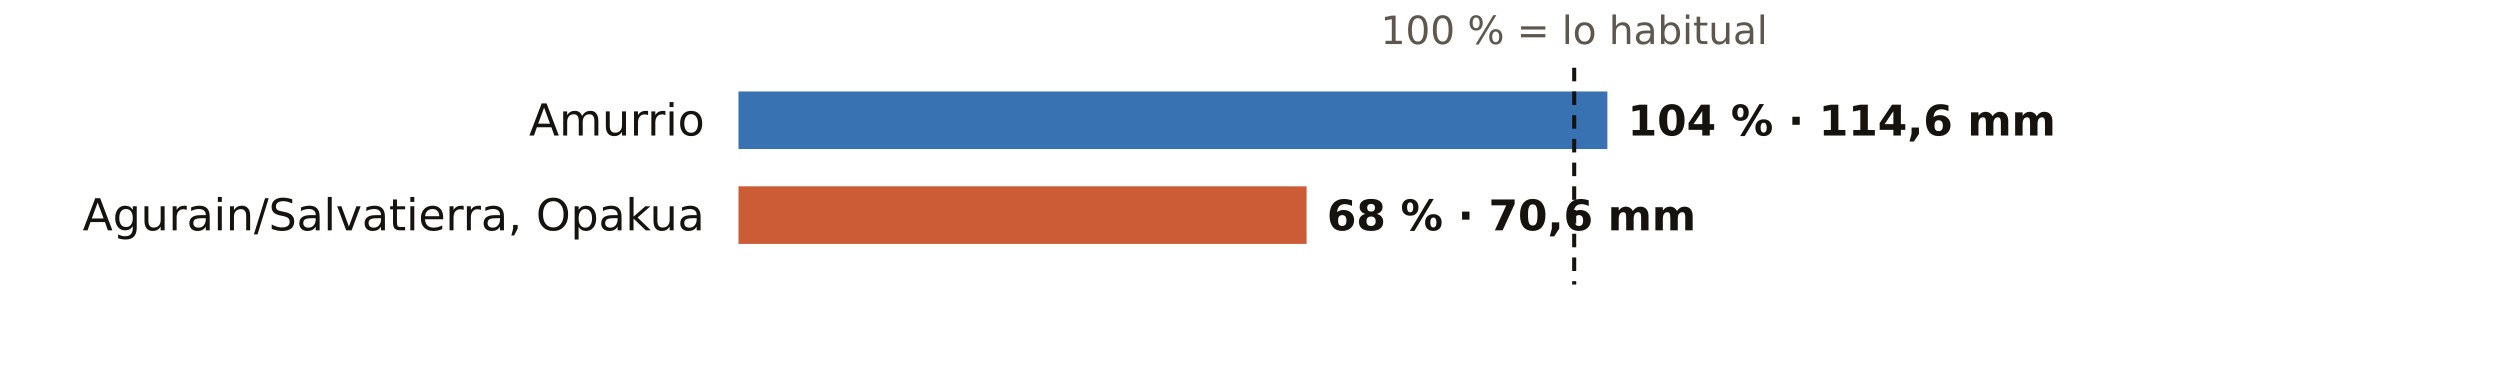
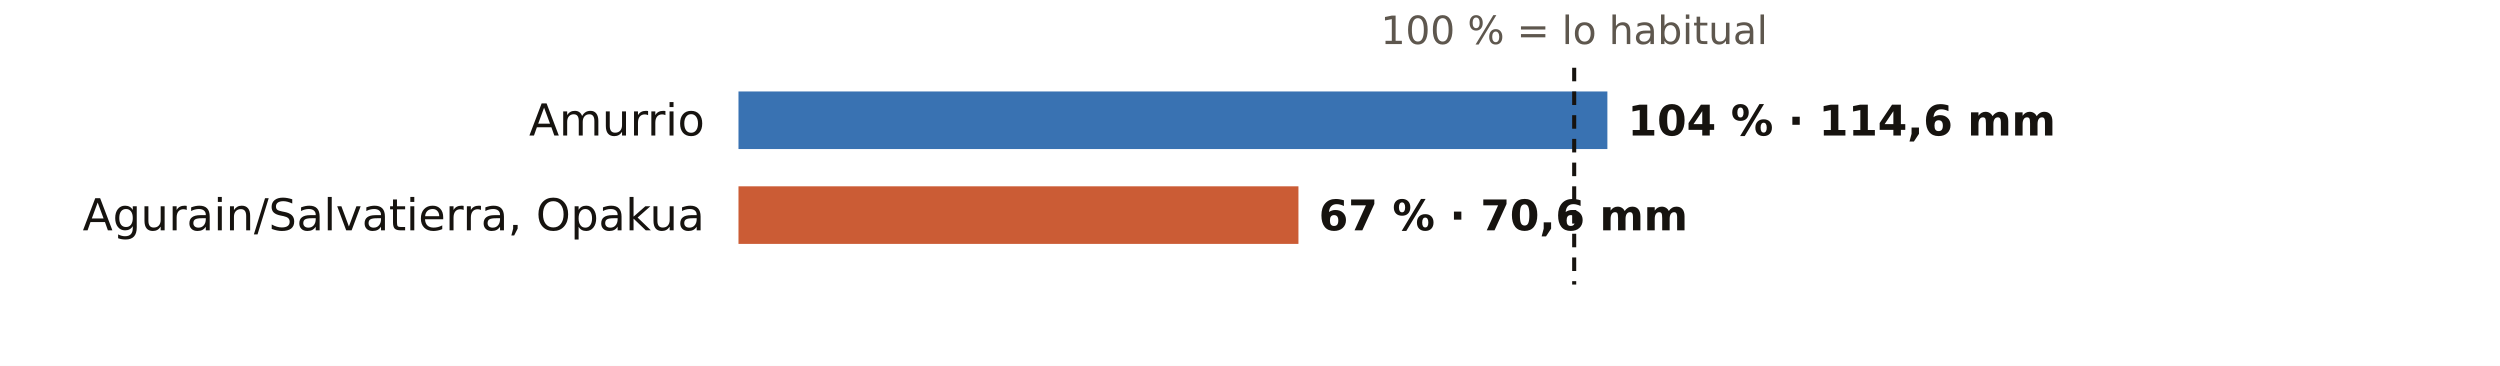
<svg xmlns="http://www.w3.org/2000/svg" viewBox="0 0 738 108" width="738" height="108" role="img" aria-label="El otoño en los pluviómetros de AEMET de Álava: % de lo habitual">
  <rect width="738" height="108" fill="#FFFFFF" />
  <text x="464.7" y="13.0" font-size="11.5" fill="#5E574E" text-anchor="middle" font-weight="400" font-family="Public Sans, DejaVu Sans, Arial, sans-serif">100 % = lo habitual</text>
  <text x="208.0" y="40.0" font-size="13" fill="#16130F" text-anchor="end" font-weight="500" font-family="Public Sans, DejaVu Sans, Arial, sans-serif">Amurrio</text>
  <rect x="218" y="27" width="256.5" height="17" fill="#1F5FA8" opacity="0.88" />
  <text x="480.5" y="40.0" font-size="12.5" fill="#16130F" text-anchor="start" font-weight="600" font-family="Public Sans, DejaVu Sans, Arial, sans-serif">104 % · 114,6 mm</text>
  <text x="208.0" y="68.0" font-size="13" fill="#16130F" text-anchor="end" font-weight="500" font-family="Public Sans, DejaVu Sans, Arial, sans-serif">Agurain/Salvatierra, Opakua</text>
-   <rect x="218" y="55" width="167.7" height="17" fill="#C4461A" opacity="0.88" />
-   <text x="391.7" y="68.0" font-size="12.5" fill="#16130F" text-anchor="start" font-weight="600" font-family="Public Sans, DejaVu Sans, Arial, sans-serif">68 % · 70,6 mm</text>
+   <rect x="218" y="55" width="165.3" height="17" fill="#C4461A" opacity="0.88" />
+   <text x="389.3" y="68.0" font-size="12.5" fill="#16130F" text-anchor="start" font-weight="600" font-family="Public Sans, DejaVu Sans, Arial, sans-serif">67 % · 70,6 mm</text>
  <line x1="464.7" x2="464.7" y1="20" y2="84" stroke="#16130F" stroke-width="1.2" stroke-dasharray="4 3" />
</svg>
